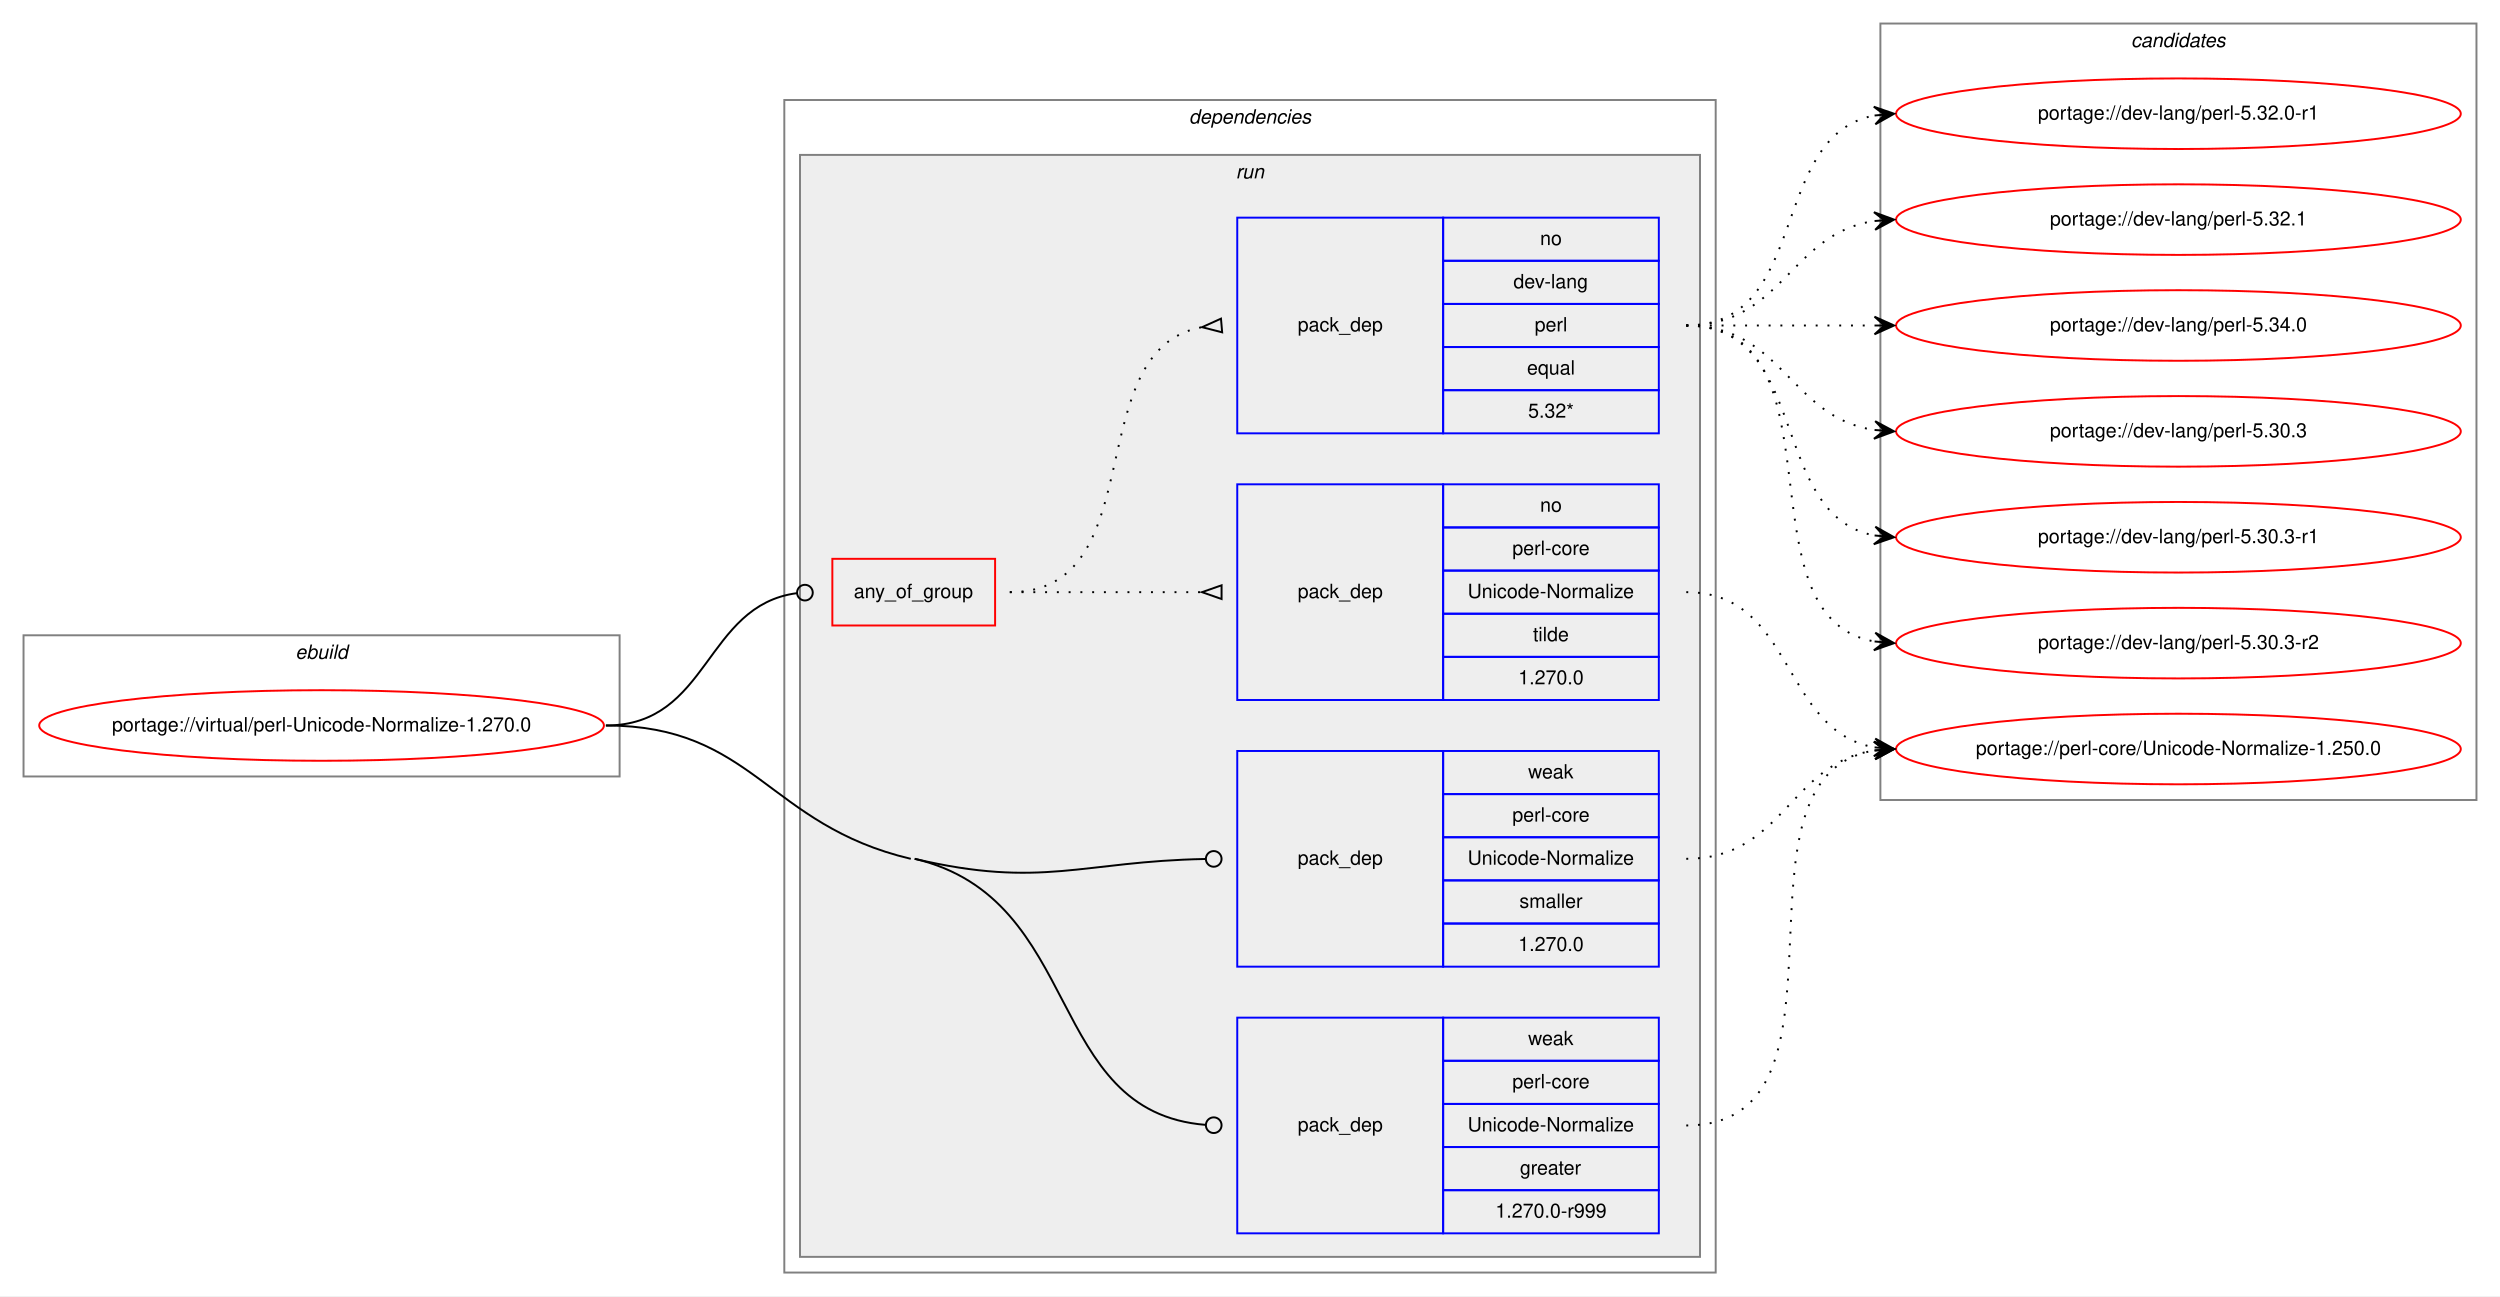
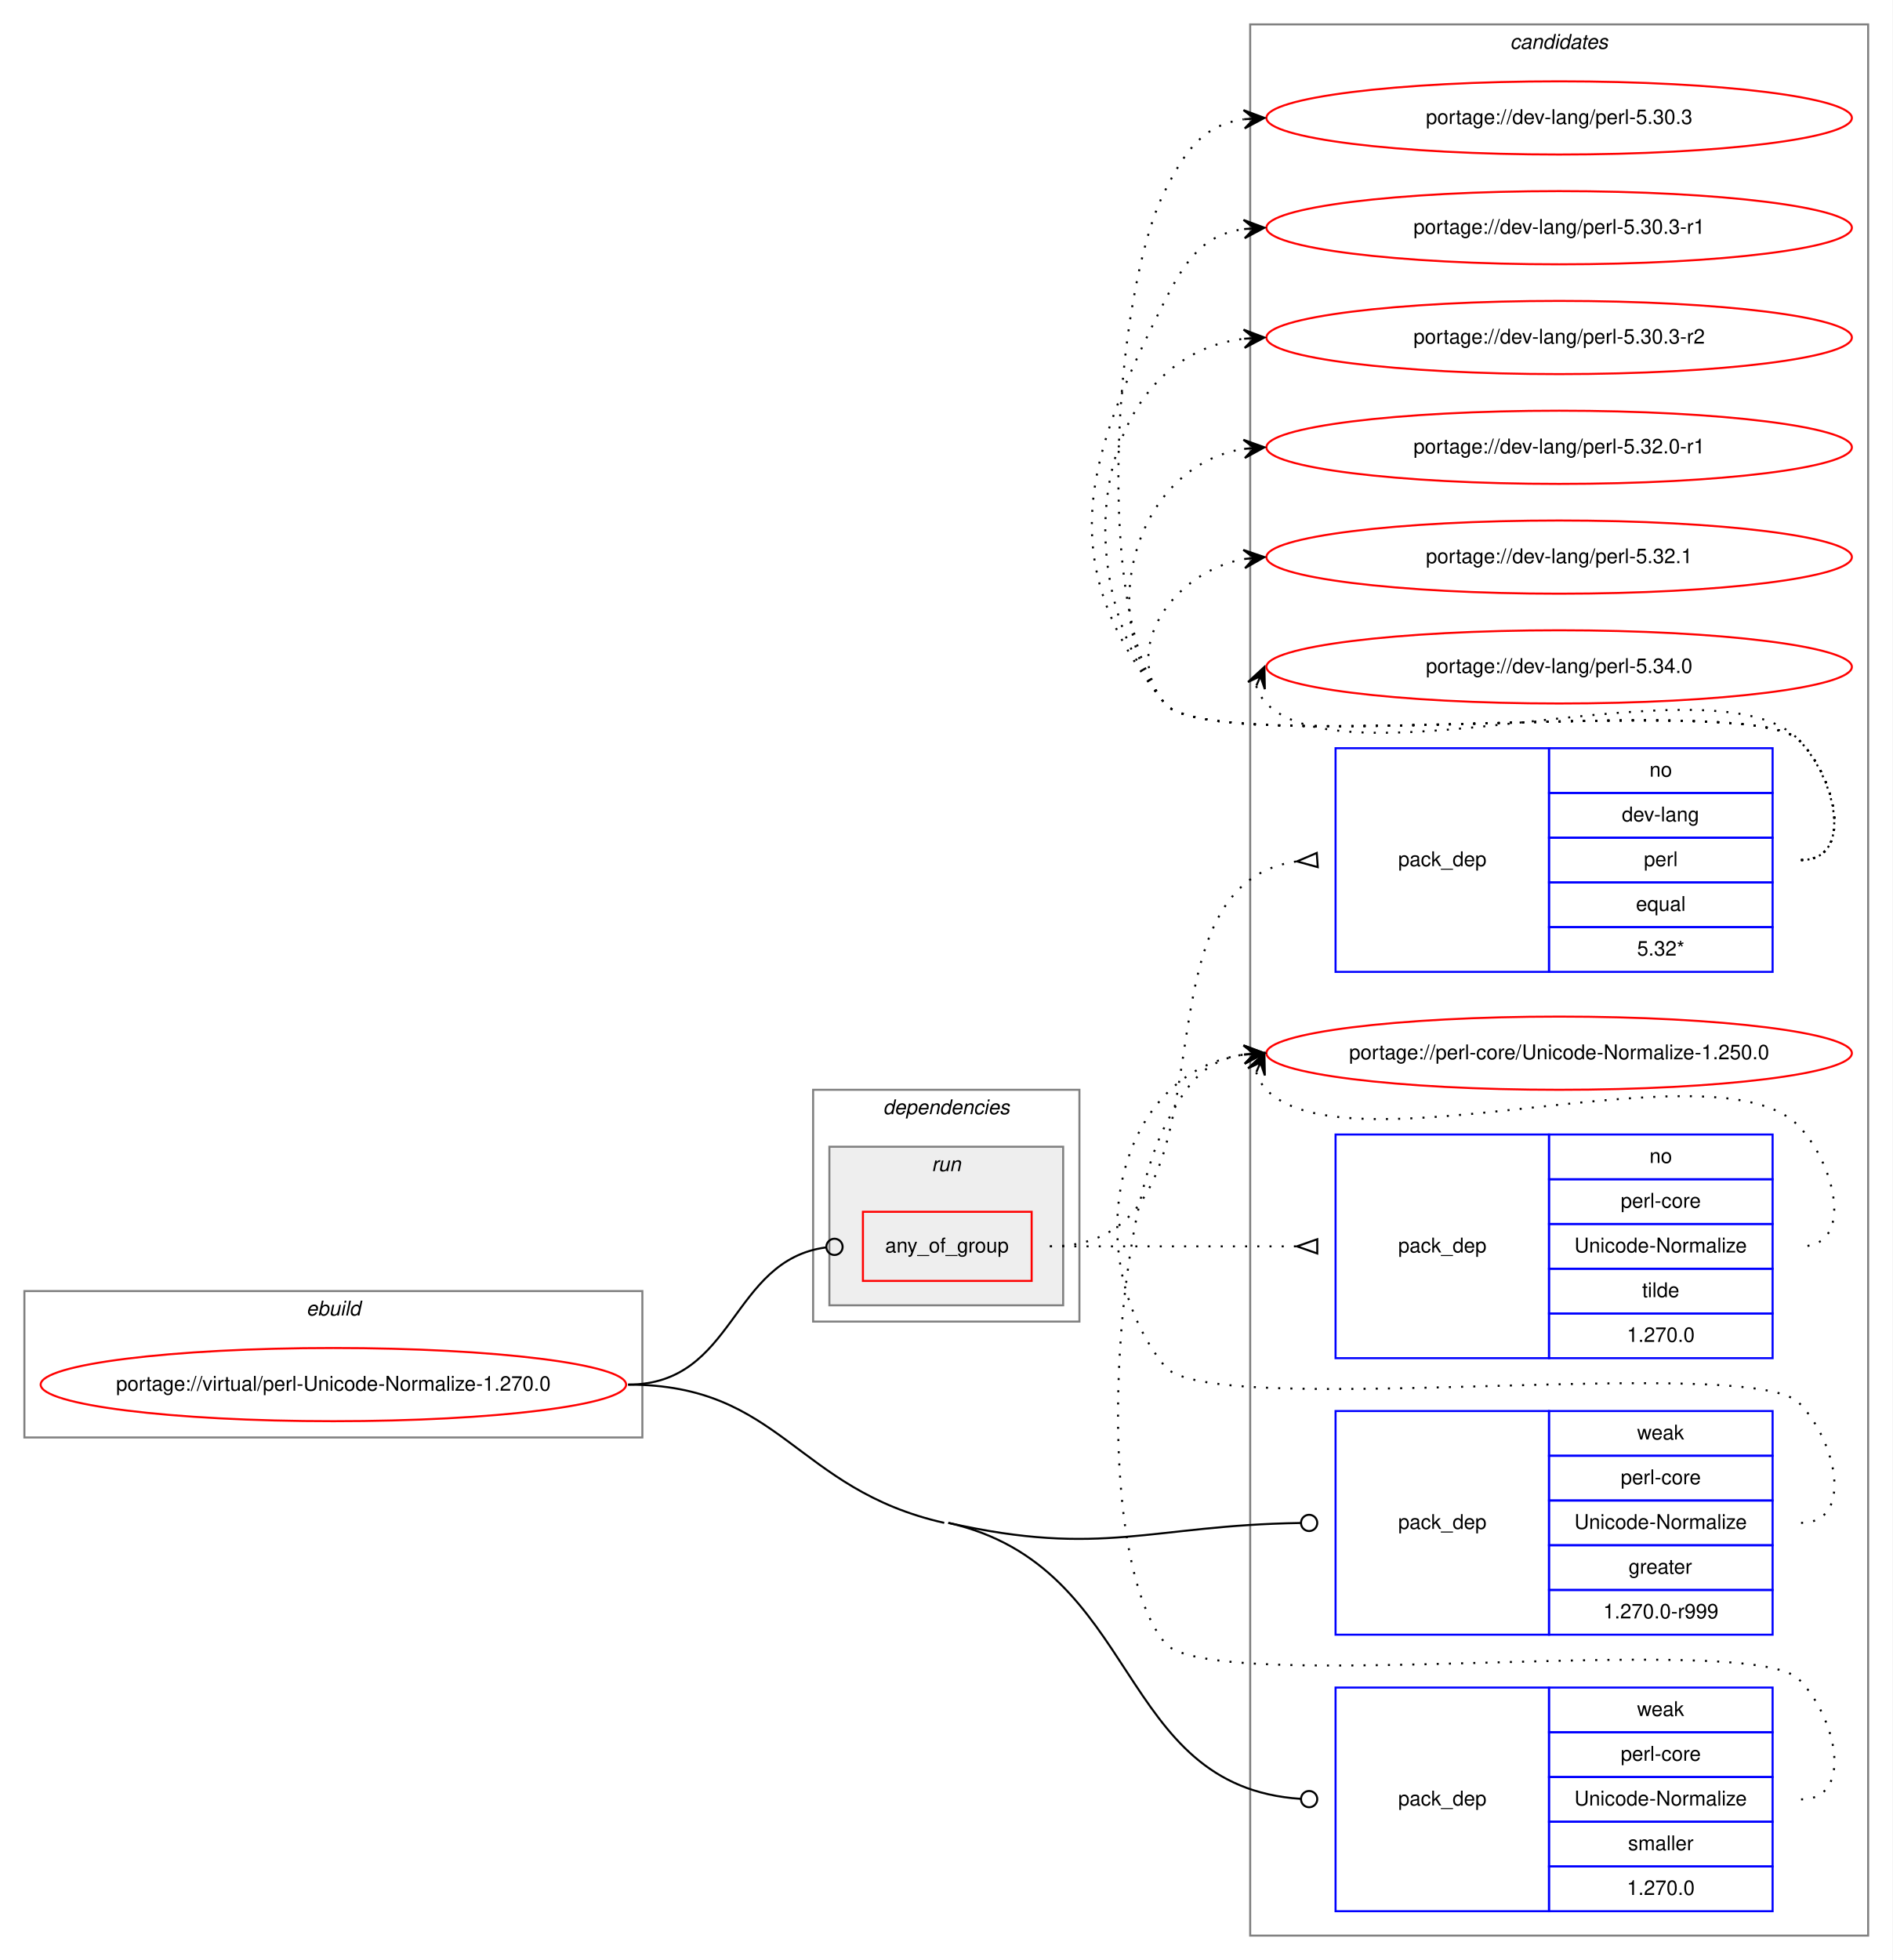
- <svg xmlns="http://www.w3.org/2000/svg" xmlns:xlink="http://www.w3.org/1999/xlink" width="1275pt" height="661pt" viewBox="0.00 0.00 1275.00 661.00">
-   <g id="graph0" class="graph" transform="scale(1 1) rotate(0) translate(4 657)">
-     <polygon fill="white" stroke="transparent" points="-4,4 -4,-657 1271,-657 1271,4 -4,4" />
+ <svg xmlns="http://www.w3.org/2000/svg" xmlns:xlink="http://www.w3.org/1999/xlink" width="931pt" height="964pt" viewBox="0.00 0.00 931.00 964.00">
+   <g id="graph0" class="graph" transform="scale(1 1) rotate(0) translate(4 960)">
+     <polygon fill="white" stroke="transparent" points="-4,4 -4,-960 927,-960 927,4 -4,4" />
+     <g id="clust11" class="cluster">
+       <polygon fill="none" stroke="gray" points="611,-8 611,-948 915,-948 915,-8 611,-8" />
+       <text text-anchor="start" x="738.82" y="-936" font-family="Helvetica,sans-Serif" font-style="italic" font-size="10.00">candidates</text>
+     </g>
    <g id="clust1" class="cluster">
-       <polygon fill="none" stroke="gray" points="8,-261 8,-333 312,-333 312,-261 8,-261" />
-       <text text-anchor="start" x="146.66" y="-321" font-family="Helvetica,sans-Serif" font-style="italic" font-size="10.00">ebuild</text>
+       <polygon fill="none" stroke="gray" points="8,-253 8,-325 312,-325 312,-253 8,-253" />
+       <text text-anchor="start" x="146.66" y="-313" font-family="Helvetica,sans-Serif" font-style="italic" font-size="10.00">ebuild</text>
    </g>
    <g id="clust2" class="cluster">
-       <polygon fill="none" stroke="gray" points="396,-8 396,-606 871,-606 871,-8 396,-8" />
-       <text text-anchor="start" x="602.38" y="-594" font-family="Helvetica,sans-Serif" font-style="italic" font-size="10.00">dependencies</text>
+       <polygon fill="none" stroke="gray" points="396,-310 396,-424 527,-424 527,-310 396,-310" />
+       <text text-anchor="start" x="430.38" y="-412" font-family="Helvetica,sans-Serif" font-style="italic" font-size="10.00">dependencies</text>
    </g>
    <g id="clust5" class="cluster">
-       <polygon fill="#eeeeee" stroke="gray" points="404,-16 404,-578 863,-578 863,-16 404,-16" />
-       <text text-anchor="start" x="626.28" y="-566" font-family="Helvetica,sans-Serif" font-style="italic" font-size="10.00">run</text>
-     </g>
-     <g id="clust11" class="cluster">
-       <polygon fill="none" stroke="gray" points="955,-249 955,-645 1259,-645 1259,-249 955,-249" />
-       <text text-anchor="start" x="1082.82" y="-633" font-family="Helvetica,sans-Serif" font-style="italic" font-size="10.00">candidates</text>
+       <polygon fill="#eeeeee" stroke="gray" points="404,-318 404,-396 519,-396 519,-318 404,-318" />
+       <text text-anchor="start" x="454.28" y="-384" font-family="Helvetica,sans-Serif" font-style="italic" font-size="10.00">run</text>
    </g>
    <g id="node1" class="node">
      <g id="a_node1">
        <a xlink:href="../virtual/perl-Unicode-Normalize-1.270.0.svg" xlink:title="portage://virtual/perl-Unicode-Normalize-1.270.0">
-           <ellipse fill="none" stroke="red" cx="160" cy="-287" rx="144" ry="18" />
-           <text text-anchor="middle" x="160" y="-284" font-family="Helvetica,sans-Serif" font-size="10.00">portage://virtual/perl-Unicode-Normalize-1.270.0</text>
+           <ellipse fill="none" stroke="red" cx="160" cy="-279" rx="144" ry="18" />
+           <text text-anchor="middle" x="160" y="-276" font-family="Helvetica,sans-Serif" font-size="10.00">portage://virtual/perl-Unicode-Normalize-1.270.0</text>
        </a>
      </g>
    </g>
    <g id="node2" class="node">
-       <polygon fill="none" stroke="red" points="420.5,-338 420.5,-372 503.5,-372 503.5,-338 420.5,-338" />
-       <text text-anchor="start" x="431.43" y="-352" font-family="Helvetica,sans-Serif" font-size="10.00">any_of_group</text>
+       <polygon fill="none" stroke="red" points="420.5,-330 420.5,-364 503.5,-364 503.5,-330 420.5,-330" />
+       <text text-anchor="start" x="431.43" y="-344" font-family="Helvetica,sans-Serif" font-size="10.00">any_of_group</text>
    </g>
    <g id="edge3" class="edge">
-       <path fill="none" stroke="black" d="M305,-287C357.95,-287 355.17,-348.27 402.46,-354.49" />
-       <ellipse fill="none" stroke="black" cx="406.51" cy="-354.75" rx="4" ry="4" />
+       <path fill="none" stroke="black" d="M305,-279C357.95,-279 355.17,-340.27 402.46,-346.49" />
+       <ellipse fill="none" stroke="black" cx="406.51" cy="-346.75" rx="4" ry="4" />
    </g>
    <g id="node5" class="node">
-       <polygon fill="none" stroke="blue" points="627,-28 627,-138 732,-138 732,-28 627,-28" />
-       <text text-anchor="start" x="657.82" y="-80" font-family="Helvetica,sans-Serif" font-size="10.00">pack_dep</text>
-       <polygon fill="none" stroke="blue" points="732,-116 732,-138 842,-138 842,-116 732,-116" />
-       <text text-anchor="start" x="775.33" y="-124" font-family="Helvetica,sans-Serif" font-size="10.00">weak</text>
-       <polygon fill="none" stroke="blue" points="732,-94 732,-116 842,-116 842,-94 732,-94" />
-       <text text-anchor="start" x="767.28" y="-102" font-family="Helvetica,sans-Serif" font-size="10.00">perl-core</text>
-       <polygon fill="none" stroke="blue" points="732,-72 732,-94 842,-94 842,-72 732,-72" />
-       <text text-anchor="start" x="744.5" y="-80" font-family="Helvetica,sans-Serif" font-size="10.00">Unicode-Normalize</text>
-       <polygon fill="none" stroke="blue" points="732,-50 732,-72 842,-72 842,-50 732,-50" />
-       <text text-anchor="start" x="771.16" y="-58" font-family="Helvetica,sans-Serif" font-size="10.00">greater</text>
-       <polygon fill="none" stroke="blue" points="732,-28 732,-50 842,-50 842,-28 732,-28" />
-       <text text-anchor="start" x="758.66" y="-36" font-family="Helvetica,sans-Serif" font-size="10.00">1.270.0-r999</text>
+       <polygon fill="none" stroke="blue" points="653,-156 653,-266 758,-266 758,-156 653,-156" />
+       <text text-anchor="start" x="683.82" y="-208" font-family="Helvetica,sans-Serif" font-size="10.00">pack_dep</text>
+       <polygon fill="none" stroke="blue" points="758,-244 758,-266 868,-266 868,-244 758,-244" />
+       <text text-anchor="start" x="801.33" y="-252" font-family="Helvetica,sans-Serif" font-size="10.00">weak</text>
+       <polygon fill="none" stroke="blue" points="758,-222 758,-244 868,-244 868,-222 758,-222" />
+       <text text-anchor="start" x="793.28" y="-230" font-family="Helvetica,sans-Serif" font-size="10.00">perl-core</text>
+       <polygon fill="none" stroke="blue" points="758,-200 758,-222 868,-222 868,-200 758,-200" />
+       <text text-anchor="start" x="770.5" y="-208" font-family="Helvetica,sans-Serif" font-size="10.00">Unicode-Normalize</text>
+       <polygon fill="none" stroke="blue" points="758,-178 758,-200 868,-200 868,-178 758,-178" />
+       <text text-anchor="start" x="797.16" y="-186" font-family="Helvetica,sans-Serif" font-size="10.00">greater</text>
+       <polygon fill="none" stroke="blue" points="758,-156 758,-178 868,-178 868,-156 758,-156" />
+       <text text-anchor="start" x="784.66" y="-164" font-family="Helvetica,sans-Serif" font-size="10.00">1.270.0-r999</text>
    </g>
    <g id="edge4" class="edge">
-       <path fill="none" stroke="black" d="M462.5,-219C549.47,-198.46 528.28,-89.87 610.95,-83.31" />
-       <ellipse fill="none" stroke="black" cx="615" cy="-83.15" rx="4" ry="4" />
-       <path fill="none" stroke="black" d="M305,-287C380.43,-287 387.09,-236.34 460.5,-219" />
+       <path fill="none" stroke="black" d="M462.5,-211C538.42,-193.88 561.71,-209.8 635.7,-210.94" />
+       <ellipse fill="none" stroke="black" cx="640" cy="-210.97" rx="4" ry="4" />
    </g>
    <g id="node6" class="node">
-       <polygon fill="none" stroke="blue" points="627,-164 627,-274 732,-274 732,-164 627,-164" />
-       <text text-anchor="start" x="657.82" y="-216" font-family="Helvetica,sans-Serif" font-size="10.00">pack_dep</text>
-       <polygon fill="none" stroke="blue" points="732,-252 732,-274 842,-274 842,-252 732,-252" />
-       <text text-anchor="start" x="775.33" y="-260" font-family="Helvetica,sans-Serif" font-size="10.00">weak</text>
-       <polygon fill="none" stroke="blue" points="732,-230 732,-252 842,-252 842,-230 732,-230" />
-       <text text-anchor="start" x="767.28" y="-238" font-family="Helvetica,sans-Serif" font-size="10.00">perl-core</text>
-       <polygon fill="none" stroke="blue" points="732,-208 732,-230 842,-230 842,-208 732,-208" />
-       <text text-anchor="start" x="744.5" y="-216" font-family="Helvetica,sans-Serif" font-size="10.00">Unicode-Normalize</text>
-       <polygon fill="none" stroke="blue" points="732,-186 732,-208 842,-208 842,-186 732,-186" />
-       <text text-anchor="start" x="770.89" y="-194" font-family="Helvetica,sans-Serif" font-size="10.00">smaller</text>
-       <polygon fill="none" stroke="blue" points="732,-164 732,-186 842,-186 842,-164 732,-164" />
-       <text text-anchor="start" x="770.32" y="-172" font-family="Helvetica,sans-Serif" font-size="10.00">1.270.0</text>
+       <polygon fill="none" stroke="blue" points="653,-20 653,-130 758,-130 758,-20 653,-20" />
+       <text text-anchor="start" x="683.82" y="-72" font-family="Helvetica,sans-Serif" font-size="10.00">pack_dep</text>
+       <polygon fill="none" stroke="blue" points="758,-108 758,-130 868,-130 868,-108 758,-108" />
+       <text text-anchor="start" x="801.33" y="-116" font-family="Helvetica,sans-Serif" font-size="10.00">weak</text>
+       <polygon fill="none" stroke="blue" points="758,-86 758,-108 868,-108 868,-86 758,-86" />
+       <text text-anchor="start" x="793.28" y="-94" font-family="Helvetica,sans-Serif" font-size="10.00">perl-core</text>
+       <polygon fill="none" stroke="blue" points="758,-64 758,-86 868,-86 868,-64 758,-64" />
+       <text text-anchor="start" x="770.5" y="-72" font-family="Helvetica,sans-Serif" font-size="10.00">Unicode-Normalize</text>
+       <polygon fill="none" stroke="blue" points="758,-42 758,-64 868,-64 868,-42 758,-42" />
+       <text text-anchor="start" x="796.89" y="-50" font-family="Helvetica,sans-Serif" font-size="10.00">smaller</text>
+       <polygon fill="none" stroke="blue" points="758,-20 758,-42 868,-42 868,-20 758,-20" />
+       <text text-anchor="start" x="796.32" y="-28" font-family="Helvetica,sans-Serif" font-size="10.00">1.270.0</text>
    </g>
    <g id="edge5" class="edge">
-       <path fill="none" stroke="black" d="M462.5,-219C527.42,-203.67 547.78,-217.74 610.69,-218.92" />
-       <ellipse fill="none" stroke="black" cx="615" cy="-218.96" rx="4" ry="4" />
+       <path fill="none" stroke="black" d="M462.5,-211C558.14,-189.43 544.08,-81.16 635.99,-75.25" />
+       <ellipse fill="none" stroke="black" cx="640" cy="-75.13" rx="4" ry="4" />
+       <path fill="none" stroke="black" d="M305,-279C380.43,-279 386.92,-227.6 460.5,-211" />
    </g>
    <g id="node3" class="node">
-       <polygon fill="none" stroke="blue" points="627,-436 627,-546 732,-546 732,-436 627,-436" />
-       <text text-anchor="start" x="657.82" y="-488" font-family="Helvetica,sans-Serif" font-size="10.00">pack_dep</text>
-       <polygon fill="none" stroke="blue" points="732,-524 732,-546 842,-546 842,-524 732,-524" />
-       <text text-anchor="start" x="781.44" y="-532" font-family="Helvetica,sans-Serif" font-size="10.00">no</text>
-       <polygon fill="none" stroke="blue" points="732,-502 732,-524 842,-524 842,-502 732,-502" />
-       <text text-anchor="start" x="767.83" y="-510" font-family="Helvetica,sans-Serif" font-size="10.00">dev-lang</text>
-       <polygon fill="none" stroke="blue" points="732,-480 732,-502 842,-502 842,-480 732,-480" />
-       <text text-anchor="start" x="778.67" y="-488" font-family="Helvetica,sans-Serif" font-size="10.00">perl</text>
-       <polygon fill="none" stroke="blue" points="732,-458 732,-480 842,-480 842,-458 732,-458" />
-       <text text-anchor="start" x="774.77" y="-466" font-family="Helvetica,sans-Serif" font-size="10.00">equal</text>
-       <polygon fill="none" stroke="blue" points="732,-436 732,-458 842,-458 842,-436 732,-436" />
-       <text text-anchor="start" x="775.33" y="-444" font-family="Helvetica,sans-Serif" font-size="10.00">5.32*</text>
+       <polygon fill="none" stroke="blue" points="653,-482 653,-592 758,-592 758,-482 653,-482" />
+       <text text-anchor="start" x="683.82" y="-534" font-family="Helvetica,sans-Serif" font-size="10.00">pack_dep</text>
+       <polygon fill="none" stroke="blue" points="758,-570 758,-592 868,-592 868,-570 758,-570" />
+       <text text-anchor="start" x="807.44" y="-578" font-family="Helvetica,sans-Serif" font-size="10.00">no</text>
+       <polygon fill="none" stroke="blue" points="758,-548 758,-570 868,-570 868,-548 758,-548" />
+       <text text-anchor="start" x="793.83" y="-556" font-family="Helvetica,sans-Serif" font-size="10.00">dev-lang</text>
+       <polygon fill="none" stroke="blue" points="758,-526 758,-548 868,-548 868,-526 758,-526" />
+       <text text-anchor="start" x="804.67" y="-534" font-family="Helvetica,sans-Serif" font-size="10.00">perl</text>
+       <polygon fill="none" stroke="blue" points="758,-504 758,-526 868,-526 868,-504 758,-504" />
+       <text text-anchor="start" x="800.77" y="-512" font-family="Helvetica,sans-Serif" font-size="10.00">equal</text>
+       <polygon fill="none" stroke="blue" points="758,-482 758,-504 868,-504 868,-482 758,-482" />
+       <text text-anchor="start" x="801.33" y="-490" font-family="Helvetica,sans-Serif" font-size="10.00">5.32*</text>
    </g>
    <g id="edge1" class="edge">
-       <path fill="none" stroke="black" stroke-dasharray="1,5" d="M511,-355C584.57,-355 545.89,-478.55 608.93,-490.13" />
-       <polygon fill="none" stroke="black" points="618.7,-494.49 609.04,-490.14 619.3,-487.51 618.7,-494.49" />
+       <path fill="none" stroke="black" stroke-dasharray="1,5" d="M512.5,-347C611.59,-347 546.28,-523.88 633.81,-536.31" />
+       <polygon fill="none" stroke="black" points="643.76,-540.49 634.02,-536.33 644.24,-533.51 643.76,-540.49" />
    </g>
    <g id="node4" class="node">
-       <polygon fill="none" stroke="blue" points="627,-300 627,-410 732,-410 732,-300 627,-300" />
-       <text text-anchor="start" x="657.82" y="-352" font-family="Helvetica,sans-Serif" font-size="10.00">pack_dep</text>
-       <polygon fill="none" stroke="blue" points="732,-388 732,-410 842,-410 842,-388 732,-388" />
-       <text text-anchor="start" x="781.44" y="-396" font-family="Helvetica,sans-Serif" font-size="10.00">no</text>
-       <polygon fill="none" stroke="blue" points="732,-366 732,-388 842,-388 842,-366 732,-366" />
-       <text text-anchor="start" x="767.28" y="-374" font-family="Helvetica,sans-Serif" font-size="10.00">perl-core</text>
-       <polygon fill="none" stroke="blue" points="732,-344 732,-366 842,-366 842,-344 732,-344" />
-       <text text-anchor="start" x="744.5" y="-352" font-family="Helvetica,sans-Serif" font-size="10.00">Unicode-Normalize</text>
-       <polygon fill="none" stroke="blue" points="732,-322 732,-344 842,-344 842,-322 732,-322" />
-       <text text-anchor="start" x="777.83" y="-330" font-family="Helvetica,sans-Serif" font-size="10.00">tilde</text>
-       <polygon fill="none" stroke="blue" points="732,-300 732,-322 842,-322 842,-300 732,-300" />
-       <text text-anchor="start" x="770.32" y="-308" font-family="Helvetica,sans-Serif" font-size="10.00">1.270.0</text>
+       <polygon fill="none" stroke="blue" points="653,-292 653,-402 758,-402 758,-292 653,-292" />
+       <text text-anchor="start" x="683.82" y="-344" font-family="Helvetica,sans-Serif" font-size="10.00">pack_dep</text>
+       <polygon fill="none" stroke="blue" points="758,-380 758,-402 868,-402 868,-380 758,-380" />
+       <text text-anchor="start" x="807.44" y="-388" font-family="Helvetica,sans-Serif" font-size="10.00">no</text>
+       <polygon fill="none" stroke="blue" points="758,-358 758,-380 868,-380 868,-358 758,-358" />
+       <text text-anchor="start" x="793.28" y="-366" font-family="Helvetica,sans-Serif" font-size="10.00">perl-core</text>
+       <polygon fill="none" stroke="blue" points="758,-336 758,-358 868,-358 868,-336 758,-336" />
+       <text text-anchor="start" x="770.5" y="-344" font-family="Helvetica,sans-Serif" font-size="10.00">Unicode-Normalize</text>
+       <polygon fill="none" stroke="blue" points="758,-314 758,-336 868,-336 868,-314 758,-314" />
+       <text text-anchor="start" x="803.83" y="-322" font-family="Helvetica,sans-Serif" font-size="10.00">tilde</text>
+       <polygon fill="none" stroke="blue" points="758,-292 758,-314 868,-314 868,-292 758,-292" />
+       <text text-anchor="start" x="796.32" y="-300" font-family="Helvetica,sans-Serif" font-size="10.00">1.270.0</text>
    </g>
    <g id="edge2" class="edge">
-       <path fill="none" stroke="black" stroke-dasharray="1,5" d="M511,-355C555.44,-355 569.02,-355 608.88,-355" />
-       <polygon fill="none" stroke="black" points="619,-358.5 609,-355 619,-351.5 619,-358.5" />
+       <path fill="none" stroke="black" stroke-dasharray="1,5" d="M512.5,-347C567.41,-347 583.63,-347 633.85,-347" />
+       <polygon fill="none" stroke="black" points="644,-350.5 634,-347 644,-343.5 644,-350.5" />
    </g>
    <g id="node7" class="node">
      <g id="a_node7">
        <a xlink:href="../dev-lang/perl-5.30.3.svg" xlink:title="portage://dev-lang/perl-5.30.3">
-           <ellipse fill="none" stroke="red" cx="1107" cy="-437" rx="144" ry="18" />
-           <text text-anchor="middle" x="1107" y="-434" font-family="Helvetica,sans-Serif" font-size="10.00">portage://dev-lang/perl-5.30.3</text>
+           <ellipse fill="none" stroke="red" cx="763" cy="-902" rx="144" ry="18" />
+           <text text-anchor="middle" x="763" y="-899" font-family="Helvetica,sans-Serif" font-size="10.00">portage://dev-lang/perl-5.30.3</text>
        </a>
      </g>
    </g>
    <g id="edge6" class="edge">
-       <path fill="none" stroke="black" stroke-dasharray="1,5" d="M856,-491C905.26,-491 908.85,-444.13 951.86,-437.72" />
-       <polygon fill="black" stroke="black" points="962,-437 952.35,-442.2 957.01,-437.36 952.03,-437.71 952.03,-437.71 952.03,-437.71 957.01,-437.36 951.71,-433.22 962,-437 962,-437" />
+       <path fill="none" stroke="black" stroke-dasharray="1,5" d="M882,-537C908.23,-537 899.39,-577.3 881,-596 856.65,-620.75 590.83,-587 569,-614 533.79,-657.55 543.71,-816.04 569,-866 579.54,-886.81 588.26,-898.52 607.83,-901.33" />
+       <polygon fill="black" stroke="black" points="618,-902 607.73,-905.84 613.01,-901.67 608.02,-901.34 608.02,-901.34 608.02,-901.34 613.01,-901.67 608.32,-896.85 618,-902 618,-902" />
    </g>
    <g id="node8" class="node">
      <g id="a_node8">
        <a xlink:href="../dev-lang/perl-5.30.3-r1.svg" xlink:title="portage://dev-lang/perl-5.30.3-r1">
-           <ellipse fill="none" stroke="red" cx="1107" cy="-383" rx="144" ry="18" />
-           <text text-anchor="middle" x="1107" y="-380" font-family="Helvetica,sans-Serif" font-size="10.00">portage://dev-lang/perl-5.30.3-r1</text>
+           <ellipse fill="none" stroke="red" cx="763" cy="-848" rx="144" ry="18" />
+           <text text-anchor="middle" x="763" y="-845" font-family="Helvetica,sans-Serif" font-size="10.00">portage://dev-lang/perl-5.30.3-r1</text>
        </a>
      </g>
    </g>
    <g id="edge7" class="edge">
-       <path fill="none" stroke="black" stroke-dasharray="1,5" d="M856,-491C919.58,-491 897.58,-394.49 951.79,-383.93" />
-       <polygon fill="black" stroke="black" points="962,-383 952.45,-388.39 957.02,-383.46 952.04,-383.91 952.04,-383.91 952.04,-383.91 957.02,-383.46 951.63,-379.43 962,-383 962,-383" />
+       <path fill="none" stroke="black" stroke-dasharray="1,5" d="M882,-537C908.23,-537 899.39,-577.3 881,-596 856.65,-620.75 590.83,-587 569,-614 513.68,-682.43 529.26,-733.49 569,-812 579.54,-832.81 588.26,-844.52 607.83,-847.33" />
+       <polygon fill="black" stroke="black" points="618,-848 607.73,-851.84 613.01,-847.67 608.02,-847.34 608.02,-847.34 608.02,-847.34 613.01,-847.67 608.32,-842.85 618,-848 618,-848" />
    </g>
    <g id="node9" class="node">
      <g id="a_node9">
        <a xlink:href="../dev-lang/perl-5.30.3-r2.svg" xlink:title="portage://dev-lang/perl-5.30.3-r2">
-           <ellipse fill="none" stroke="red" cx="1107" cy="-329" rx="144" ry="18" />
-           <text text-anchor="middle" x="1107" y="-326" font-family="Helvetica,sans-Serif" font-size="10.00">portage://dev-lang/perl-5.30.3-r2</text>
+           <ellipse fill="none" stroke="red" cx="763" cy="-794" rx="144" ry="18" />
+           <text text-anchor="middle" x="763" y="-791" font-family="Helvetica,sans-Serif" font-size="10.00">portage://dev-lang/perl-5.30.3-r2</text>
        </a>
      </g>
    </g>
    <g id="edge8" class="edge">
-       <path fill="none" stroke="black" stroke-dasharray="1,5" d="M856,-491C938.35,-491 881.36,-342.62 951.73,-329.87" />
-       <polygon fill="black" stroke="black" points="962,-329 952.42,-334.33 957.02,-329.42 952.04,-329.85 952.04,-329.85 952.04,-329.85 957.02,-329.42 951.66,-325.36 962,-329 962,-329" />
+       <path fill="none" stroke="black" stroke-dasharray="1,5" d="M882,-537C908.23,-537 899.39,-577.3 881,-596 856.65,-620.75 590.83,-587 569,-614 519.12,-675.71 533.65,-784.17 607.67,-793.37" />
+       <polygon fill="black" stroke="black" points="618,-794 607.75,-797.89 613.01,-793.7 608.02,-793.39 608.02,-793.39 608.02,-793.39 613.01,-793.7 608.29,-788.9 618,-794 618,-794" />
    </g>
    <g id="node10" class="node">
      <g id="a_node10">
        <a xlink:href="../dev-lang/perl-5.32.0-r1.svg" xlink:title="portage://dev-lang/perl-5.32.0-r1">
-           <ellipse fill="none" stroke="red" cx="1107" cy="-599" rx="144" ry="18" />
-           <text text-anchor="middle" x="1107" y="-596" font-family="Helvetica,sans-Serif" font-size="10.00">portage://dev-lang/perl-5.32.0-r1</text>
+           <ellipse fill="none" stroke="red" cx="763" cy="-740" rx="144" ry="18" />
+           <text text-anchor="middle" x="763" y="-737" font-family="Helvetica,sans-Serif" font-size="10.00">portage://dev-lang/perl-5.32.0-r1</text>
        </a>
      </g>
    </g>
    <g id="edge9" class="edge">
-       <path fill="none" stroke="black" stroke-dasharray="1,5" d="M856,-491C919.58,-491 897.58,-587.51 951.79,-598.07" />
-       <polygon fill="black" stroke="black" points="962,-599 951.63,-602.57 957.02,-598.54 952.04,-598.09 952.04,-598.09 952.04,-598.09 957.02,-598.54 952.45,-593.61 962,-599 962,-599" />
+       <path fill="none" stroke="black" stroke-dasharray="1,5" d="M882,-537C908.23,-537 899.39,-577.3 881,-596 856.65,-620.75 590.83,-587 569,-614 533.44,-657.99 555.01,-730.82 607.79,-739.21" />
+       <polygon fill="black" stroke="black" points="618,-740 607.68,-743.71 613.02,-739.61 608.03,-739.22 608.03,-739.22 608.03,-739.22 613.02,-739.61 608.38,-734.74 618,-740 618,-740" />
    </g>
    <g id="node11" class="node">
      <g id="a_node11">
        <a xlink:href="../dev-lang/perl-5.32.1.svg" xlink:title="portage://dev-lang/perl-5.32.1">
-           <ellipse fill="none" stroke="red" cx="1107" cy="-545" rx="144" ry="18" />
-           <text text-anchor="middle" x="1107" y="-542" font-family="Helvetica,sans-Serif" font-size="10.00">portage://dev-lang/perl-5.32.1</text>
+           <ellipse fill="none" stroke="red" cx="763" cy="-686" rx="144" ry="18" />
+           <text text-anchor="middle" x="763" y="-683" font-family="Helvetica,sans-Serif" font-size="10.00">portage://dev-lang/perl-5.32.1</text>
        </a>
      </g>
    </g>
    <g id="edge10" class="edge">
-       <path fill="none" stroke="black" stroke-dasharray="1,5" d="M856,-491C905.26,-491 908.85,-537.87 951.86,-544.28" />
-       <polygon fill="black" stroke="black" points="962,-545 951.71,-548.78 957.01,-544.64 952.03,-544.29 952.03,-544.29 952.03,-544.29 957.01,-544.64 952.35,-539.8 962,-545 962,-545" />
+       <path fill="none" stroke="black" stroke-dasharray="1,5" d="M882,-537C908.23,-537 899.39,-577.3 881,-596 856.65,-620.75 590.83,-587 569,-614 546.85,-641.4 573.55,-678.57 607.71,-685.02" />
+       <polygon fill="black" stroke="black" points="618,-686 607.62,-689.54 613.02,-685.53 608.04,-685.06 608.04,-685.06 608.04,-685.06 613.02,-685.53 608.47,-680.58 618,-686 618,-686" />
    </g>
    <g id="node12" class="node">
      <g id="a_node12">
        <a xlink:href="../dev-lang/perl-5.34.0.svg" xlink:title="portage://dev-lang/perl-5.34.0">
-           <ellipse fill="none" stroke="red" cx="1107" cy="-491" rx="144" ry="18" />
-           <text text-anchor="middle" x="1107" y="-488" font-family="Helvetica,sans-Serif" font-size="10.00">portage://dev-lang/perl-5.34.0</text>
+           <ellipse fill="none" stroke="red" cx="763" cy="-632" rx="144" ry="18" />
+           <text text-anchor="middle" x="763" y="-629" font-family="Helvetica,sans-Serif" font-size="10.00">portage://dev-lang/perl-5.34.0</text>
        </a>
      </g>
    </g>
    <g id="edge11" class="edge">
-       <path fill="none" stroke="black" stroke-dasharray="1,5" d="M856,-491C899.43,-491 912.83,-491 951.57,-491" />
-       <polygon fill="black" stroke="black" points="962,-491 952,-495.5 957,-491 952,-491 952,-491 952,-491 957,-491 952,-486.5 962,-491 962,-491" />
+       <path fill="none" stroke="black" stroke-dasharray="1,5" d="M613.98,-622.58C614.95,-619.46 616.8,-616.23 619,-614 660,-572.46 840.81,-638.32 881,-596 899.06,-576.98 908.23,-537 882,-537" />
+       <polygon fill="black" stroke="black" points="618,-632 609.94,-624.57 616.04,-627.4 614.07,-622.8 614.07,-622.8 614.07,-622.8 616.04,-627.4 618.21,-621.04 618,-632 618,-632" />
    </g>
    <g id="node13" class="node">
      <g id="a_node13">
        <a xlink:href="../perl-core/Unicode-Normalize-1.250.0.svg" xlink:title="portage://perl-core/Unicode-Normalize-1.250.0">
-           <ellipse fill="none" stroke="red" cx="1107" cy="-275" rx="144" ry="18" />
-           <text text-anchor="middle" x="1107" y="-272" font-family="Helvetica,sans-Serif" font-size="10.00">portage://perl-core/Unicode-Normalize-1.250.0</text>
+           <ellipse fill="none" stroke="red" cx="763" cy="-442" rx="144" ry="18" />
+           <text text-anchor="middle" x="763" y="-439" font-family="Helvetica,sans-Serif" font-size="10.00">portage://perl-core/Unicode-Normalize-1.250.0</text>
        </a>
      </g>
    </g>
    <g id="edge12" class="edge">
-       <path fill="none" stroke="black" stroke-dasharray="1,5" d="M856,-355C911.45,-355 904.18,-284.39 952.03,-275.84" />
-       <polygon fill="black" stroke="black" points="962,-275 952.42,-280.33 957.02,-275.42 952.04,-275.84 952.04,-275.84 952.04,-275.84 957.02,-275.42 951.66,-271.36 962,-275 962,-275" />
+       <path fill="none" stroke="black" stroke-dasharray="1,5" d="M613.98,-432.58C614.95,-429.46 616.8,-426.23 619,-424 660,-382.46 840.81,-448.32 881,-406 899.06,-386.98 908.23,-347 882,-347" />
+       <polygon fill="black" stroke="black" points="618,-442 609.94,-434.57 616.04,-437.4 614.07,-432.8 614.07,-432.8 614.07,-432.8 616.04,-437.4 618.21,-431.04 618,-442 618,-442" />
    </g>
    <g id="edge13" class="edge">
-       <path fill="none" stroke="black" stroke-dasharray="1,5" d="M856,-83C949.86,-83 870.87,-261.01 951.9,-274.23" />
-       <polygon fill="black" stroke="black" points="962,-275 951.69,-278.72 957.01,-274.62 952.03,-274.24 952.03,-274.24 952.03,-274.24 957.01,-274.62 952.37,-269.75 962,-275 962,-275" />
+       <path fill="none" stroke="black" stroke-dasharray="1,5" d="M882,-211C908.23,-211 899.39,-251.3 881,-270 856.65,-294.75 590.83,-261 569,-288 526.05,-341.13 544.15,-432.52 607.83,-441.31" />
+       <polygon fill="black" stroke="black" points="618,-442 607.72,-445.82 613.01,-441.66 608.02,-441.33 608.02,-441.33 608.02,-441.33 613.01,-441.66 608.33,-436.84 618,-442 618,-442" />
    </g>
    <g id="edge14" class="edge">
-       <path fill="none" stroke="black" stroke-dasharray="1,5" d="M856,-219C905.64,-219 908.54,-267.61 951.79,-274.25" />
-       <polygon fill="black" stroke="black" points="962,-275 951.7,-278.76 957.01,-274.63 952.03,-274.27 952.03,-274.27 952.03,-274.27 957.01,-274.63 952.36,-269.78 962,-275 962,-275" />
+       <path fill="none" stroke="black" stroke-dasharray="1,5" d="M882,-75C908.23,-75 899.39,-115.3 881,-134 856.65,-158.75 590.83,-125 569,-152 533.51,-195.89 543.51,-355.64 569,-406 579.54,-426.81 588.26,-438.52 607.83,-441.33" />
+       <polygon fill="black" stroke="black" points="618,-442 607.73,-445.84 613.01,-441.67 608.02,-441.34 608.02,-441.34 608.02,-441.34 613.01,-441.67 608.32,-436.85 618,-442 618,-442" />
    </g>
  </g>
</svg>
